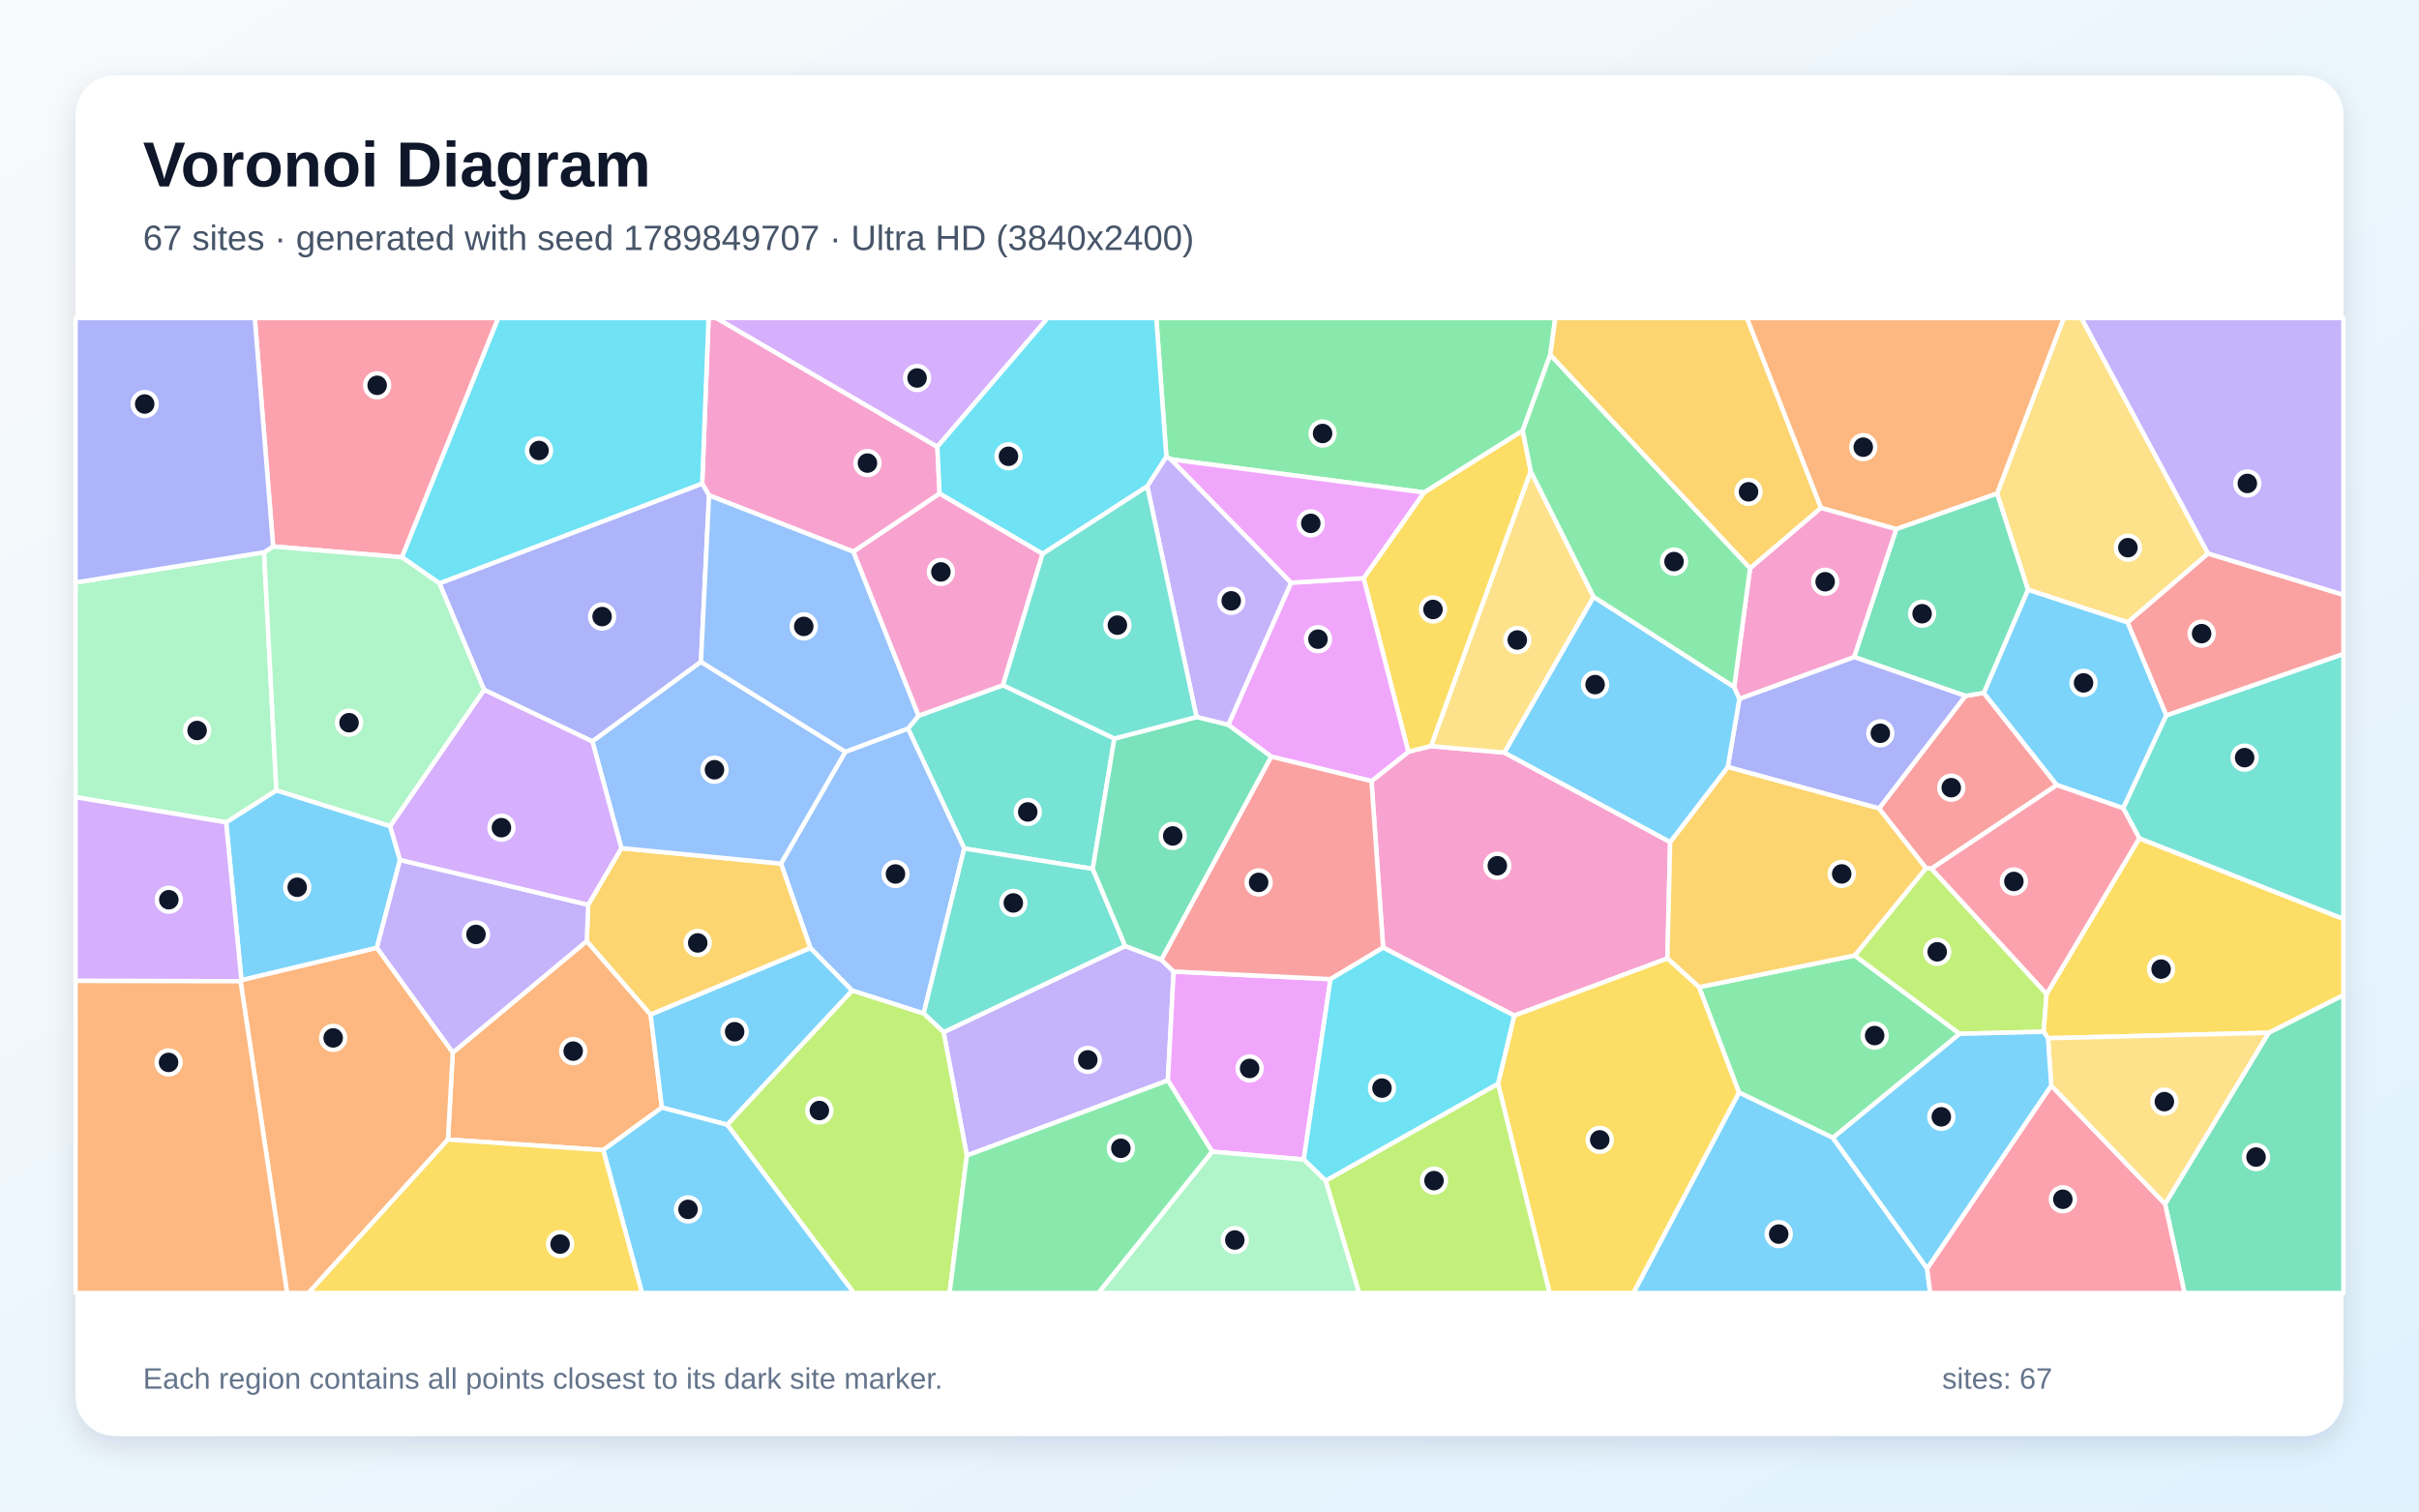
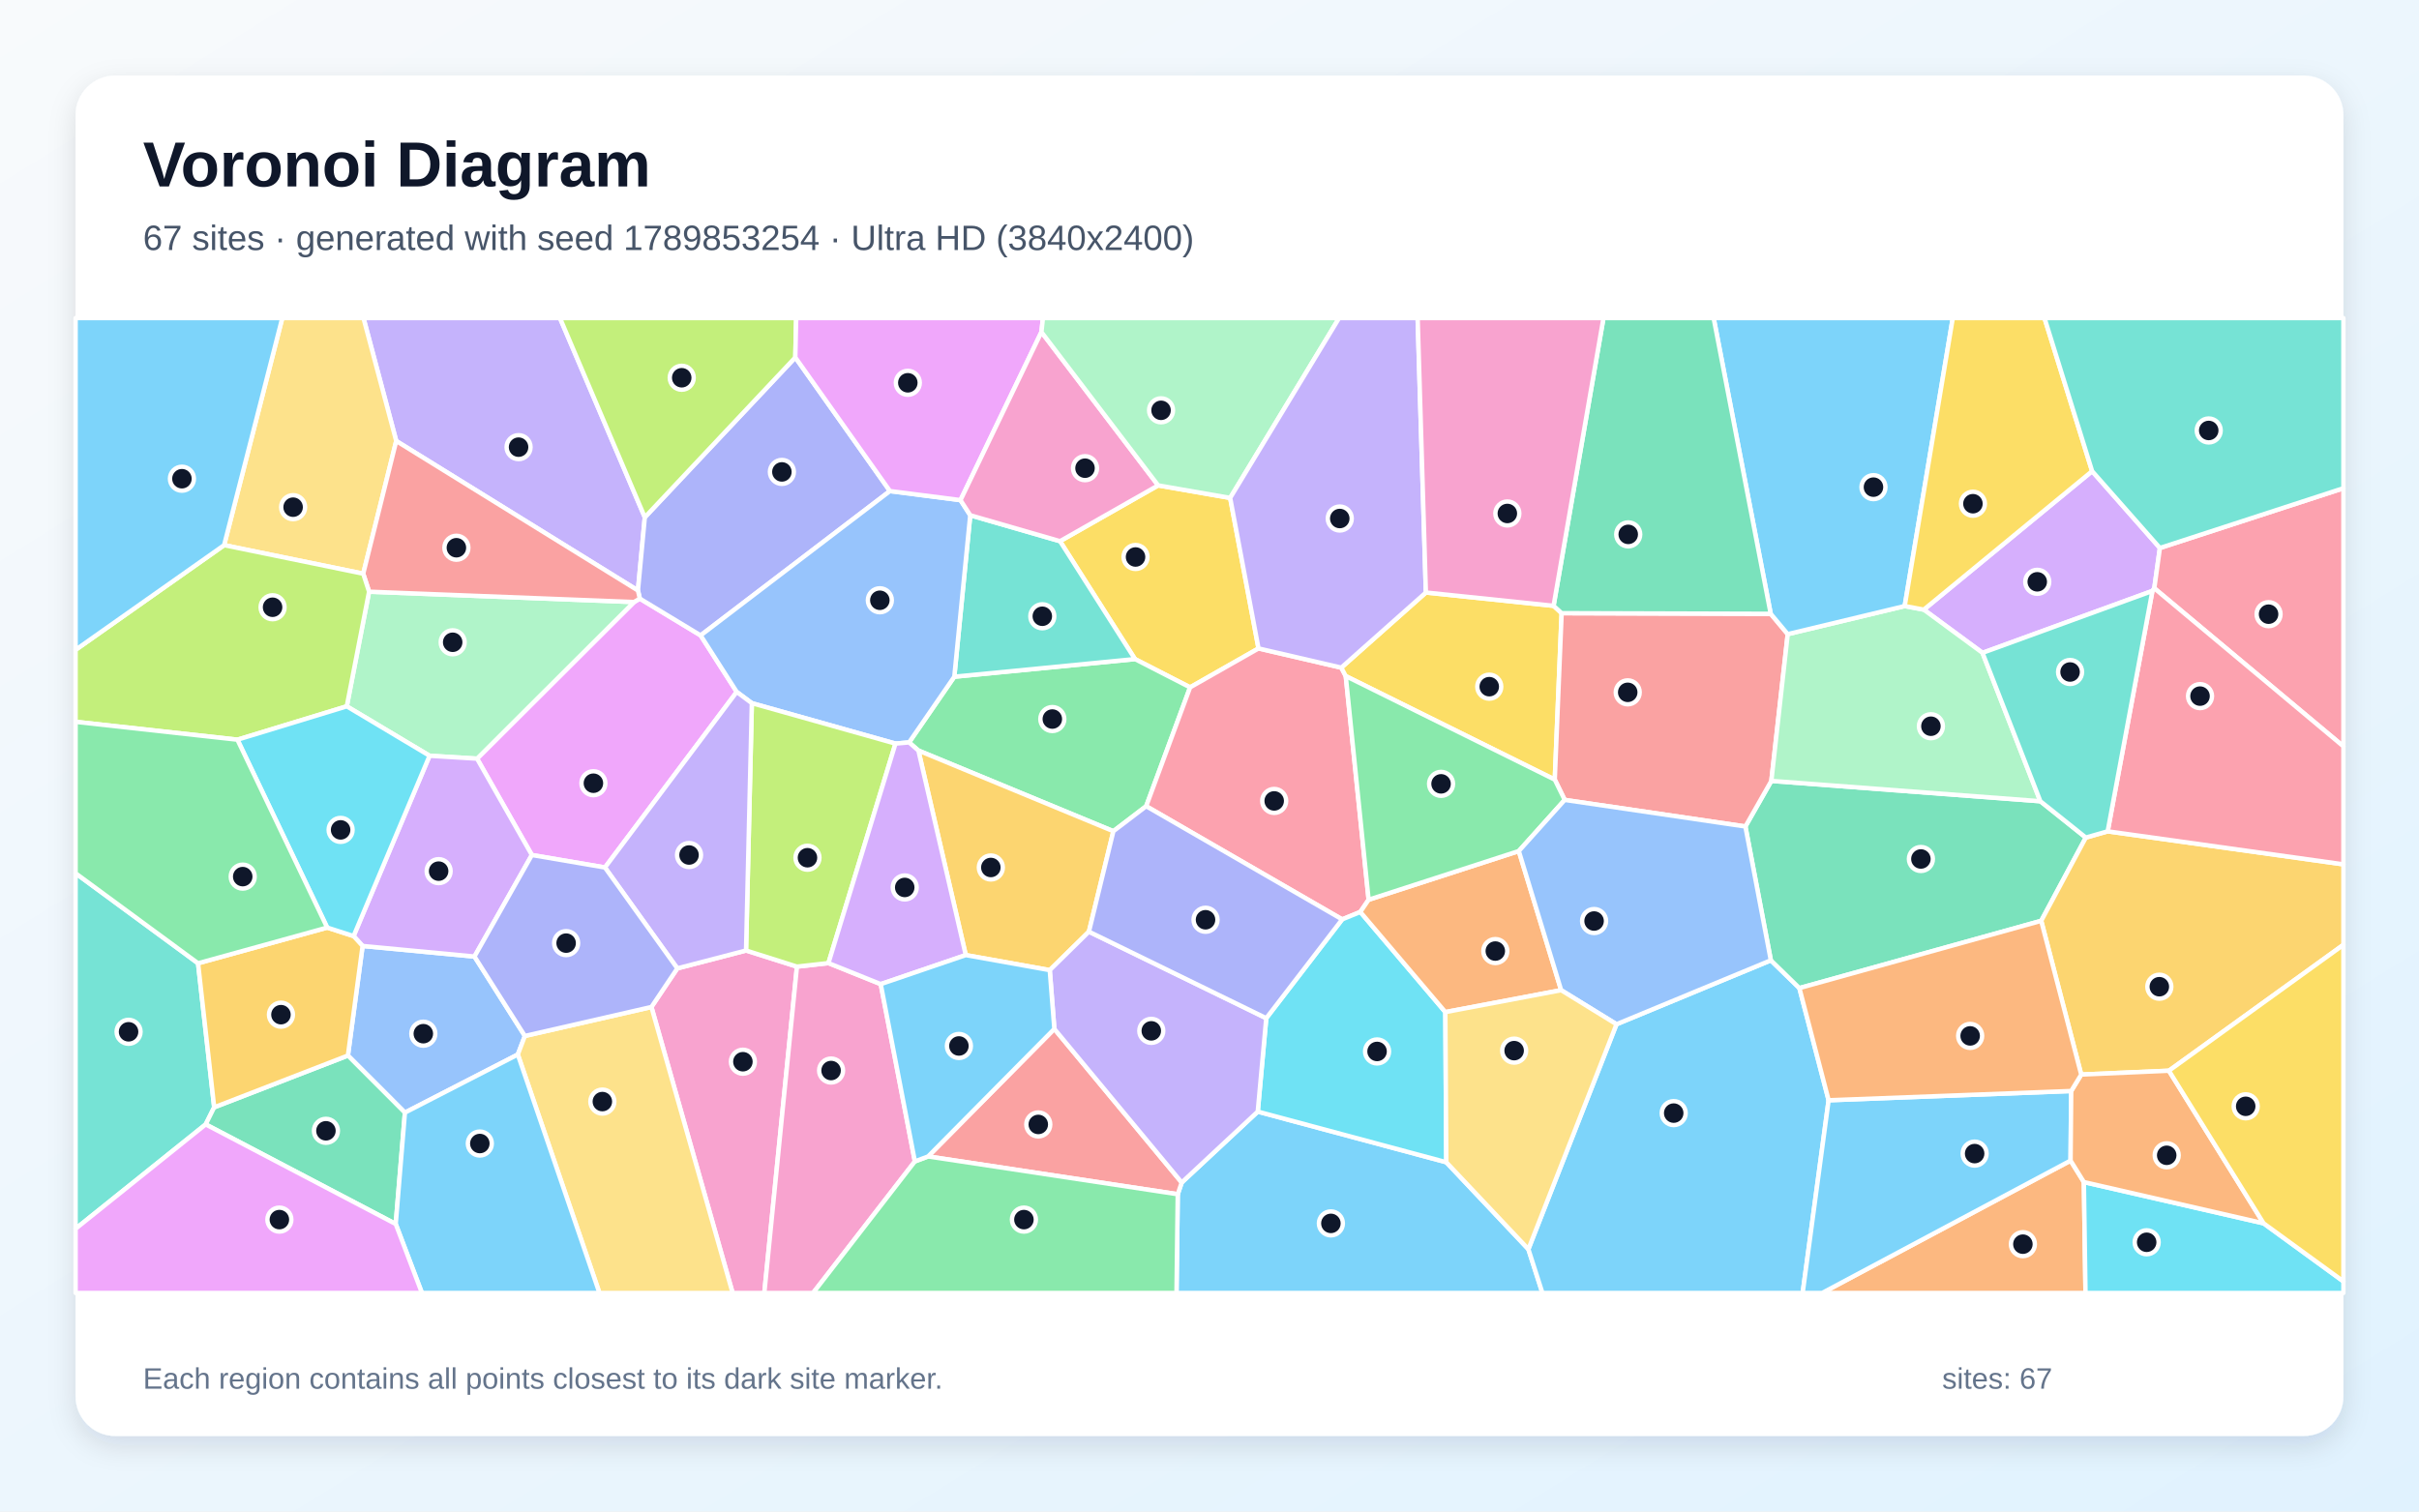
<svg xmlns="http://www.w3.org/2000/svg" width="3840" height="2400" viewBox="0 0 3840 2400" role="img" aria-labelledby="title description">
  <defs>
    <linearGradient id="background" x1="0" y1="0" x2="1" y2="1">
      <stop stop-color="#F8FAFC" />
      <stop offset="1" stop-color="#E0F2FE" />
    </linearGradient>
    <filter id="shadow" x="-5%" y="-5%" width="110%" height="110%">
      <feDropShadow dx="0" dy="15" stdDeviation="22" flood-color="#0F172A" flood-opacity=".12" />
    </filter>
  </defs>
  <rect width="3840" height="2400" fill="url(#background)" />
  <rect x="120" y="120" width="3600" height="2160" rx="63" fill="#FFFFFF" filter="url(#shadow)" />
  <g font-family="Arial, sans-serif">
    <text x="227" y="296" font-size="101" font-weight="700" fill="#0F172A">Voronoi Diagram</text>
-     <text x="227" y="397" font-size="56" fill="#475569">67 sites · generated with seed 1789849707 · Ultra HD (3840x2400)</text>
+     <text x="227" y="397" font-size="56" fill="#475569">67 sites · generated with seed 1789853254 · Ultra HD (3840x2400)</text>
  </g>
  <g stroke="#FFFFFF" stroke-width="7" stroke-linejoin="round">
-     <polygon points="383.3,1556.4 358.9,1305.7 438.7,1254.8 619.3,1311.6 635.0,1365.4 598.2,1505.1" fill="#38BDF8" fill-opacity="0.65" />
-     <polygon points="1534.8,1834.7 1497.9,1638.9 1786.2,1502.1 1843.4,1523.8 1863.1,1542.6 1853.9,1715.5" fill="#A78BFA" fill-opacity="0.65" />
-     <polygon points="1488.0,709.4 1491.5,783.8 1354.8,876.0 1125.6,786.6 1114.7,767.8 1124.8,505.0 1137.3,505.0" fill="#F472B6" fill-opacity="0.65" />
-     <polygon points="957.6,1826.1 711.1,1809.4 718.7,1671.3 931.4,1494.2 1032.9,1611.0 1050.7,1758.6" fill="#FB923C" fill-opacity="0.65" />
-     <polygon points="2164.6,918.1 2260.5,781.9 2417.2,683.6 2430.0,748.3 2271.8,1184.7 2235.7,1193.8" fill="#FACC15" fill-opacity="0.65" />
-     <polygon points="2909.6,1806.7 2760.5,1734.7 2697.1,1567.4 2944.2,1517.1 3110.8,1641.5" fill="#4ADE80" fill-opacity="0.65" />
-     <polygon points="1458.2,1136.4 1592.2,1087.9 1769.0,1172.7 1734.7,1379.6 1530.7,1347.3 1441.3,1156.8" fill="#2DD4BF" fill-opacity="0.65" />
-     <polygon points="1352.6,1572.8 1286.5,1505.4 1239.7,1371.2 1341.9,1193.6 1441.3,1156.8 1530.7,1347.3 1466.2,1609.3" fill="#60A5FA" fill-opacity="0.65" />
-     <polygon points="1924.1,1828.6 1853.9,1715.5 1863.1,1542.6 2112.1,1554.7 2069.6,1841.1" fill="#E879F9" fill-opacity="0.65" />
-     <polygon points="3436.9,1911.6 3601.4,1639.8 3720.0,1579.9 3720.0,2053.0 3467.8,2053.0" fill="#34D399" fill-opacity="0.65" />
-     <polygon points="2982.7,1283.7 3119.9,1105.0 3149.1,1100.1 3265.1,1246.5 3066.1,1379.3 3057.3,1378.5" fill="#F87171" fill-opacity="0.65" />
-     <polygon points="768.4,1095.3 697.5,926.2 1114.7,767.8 1125.6,786.6 1112.7,1050.9 940.4,1177.3" fill="#818CF8" fill-opacity="0.65" />
-     <polygon points="1032.9,1611.0 931.4,1494.2 933.7,1436.6 986.4,1346.7 1239.7,1371.2 1286.5,1505.4" fill="#FBBF24" fill-opacity="0.65" />
-     <polygon points="3057.3,1378.5 3066.1,1379.3 3248.8,1578.2 3244.2,1638.2 3110.8,1641.5 2944.2,1517.1" fill="#A3E635" fill-opacity="0.65" />
-     <polygon points="1488.0,709.4 1137.3,505.0 1663.1,505.0" fill="#C084FC" fill-opacity="0.65" />
-     <polygon points="638.1,884.8 433.6,867.7 404.4,505.0 791.0,505.0" fill="#FB7185" fill-opacity="0.65" />
-     <polygon points="1114.7,767.8 697.5,926.2 638.1,884.8 791.0,505.0 1124.8,505.0" fill="#22D3EE" fill-opacity="0.65" />
-     <polygon points="419.2,876.9 438.7,1254.8 358.9,1305.7 120.0,1265.8 120.0,924.9" fill="#86EFAC" fill-opacity="0.65" />
-     <polygon points="3505.2,878.9 3377.5,988.3 3219.2,936.4 3170.2,783.7 3276.0,505.0 3304.1,505.0" fill="#FCD34D" fill-opacity="0.65" />
-     <polygon points="3439.0,1135.8 3370.5,1283.4 3265.1,1246.5 3149.1,1100.1 3219.2,936.4 3377.5,988.3" fill="#38BDF8" fill-opacity="0.65" />
-     <polygon points="2760.5,1734.7 2909.6,1806.7 3059.2,2014.1 3064.0,2053.0 2592.9,2053.0" fill="#38BDF8" fill-opacity="0.65" />
-     <polygon points="933.7,1436.6 931.4,1494.2 718.7,1671.3 598.2,1505.1 635.0,1365.4" fill="#A78BFA" fill-opacity="0.65" />
-     <polygon points="2403.7,1612.6 2195.6,1504.6 2177.1,1240.2 2235.7,1193.8 2271.8,1184.7 2388.2,1195.0 2651.3,1337.0 2646.9,1521.8" fill="#F472B6" fill-opacity="0.65" />
-     <polygon points="3170.2,783.7 3010.1,840.2 2890.5,806.4 2773.0,505.0 3276.0,505.0" fill="#FB923C" fill-opacity="0.65" />
-     <polygon points="3601.4,1639.8 3251.1,1648.5 3244.2,1638.2 3248.8,1578.2 3396.0,1331.0 3720.0,1459.0 3720.0,1579.9" fill="#FACC15" fill-opacity="0.65" />
-     <polygon points="2461.0,563.3 2417.2,683.6 2260.5,781.9 1858.8,729.4 1851.5,725.4 1835.5,505.0 2469.0,505.0" fill="#4ADE80" fill-opacity="0.65" />
-     <polygon points="1466.2,1609.3 1530.7,1347.3 1734.7,1379.6 1786.2,1502.1 1497.9,1638.9" fill="#2DD4BF" fill-opacity="0.65" />
-     <polygon points="940.4,1177.3 1112.7,1050.9 1341.9,1193.6 1239.7,1371.2 986.4,1346.7" fill="#60A5FA" fill-opacity="0.65" />
-     <polygon points="1949.7,1151.0 2049.5,925.2 2164.6,918.1 2235.7,1193.8 2177.1,1240.2 2017.9,1201.4" fill="#E879F9" fill-opacity="0.65" />
-     <polygon points="2943.3,1043.2 3010.1,840.2 3170.2,783.7 3219.2,936.4 3149.1,1100.1 3119.9,1105.0" fill="#34D399" fill-opacity="0.65" />
-     <polygon points="2017.9,1201.4 2177.1,1240.2 2195.6,1504.6 2112.1,1554.7 1863.1,1542.6 1843.4,1523.8" fill="#F87171" fill-opacity="0.65" />
-     <polygon points="2761.2,1109.5 2943.3,1043.2 3119.9,1105.0 2982.7,1283.7 2742.7,1217.9" fill="#818CF8" fill-opacity="0.65" />
-     <polygon points="2742.7,1217.9 2982.7,1283.7 3057.3,1378.5 2944.2,1517.1 2697.1,1567.4 2646.9,1521.8 2651.3,1337.0" fill="#FBBF24" fill-opacity="0.65" />
-     <polygon points="1154.3,1785.8 1352.6,1572.8 1466.2,1609.3 1497.9,1638.9 1534.8,1834.7 1507.4,2053.0 1355.4,2053.0" fill="#A3E635" fill-opacity="0.65" />
-     <polygon points="768.4,1095.3 940.4,1177.3 986.4,1346.7 933.7,1436.6 635.0,1365.4 619.3,1311.6" fill="#C084FC" fill-opacity="0.65" />
-     <polygon points="3059.2,2014.1 3256.2,1723.7 3436.9,1911.6 3467.8,2053.0 3064.0,2053.0" fill="#FB7185" fill-opacity="0.65" />
-     <polygon points="1851.5,725.4 1821.2,772.2 1655.1,879.4 1491.5,783.8 1488.0,709.4 1663.1,505.0 1835.5,505.0" fill="#22D3EE" fill-opacity="0.65" />
-     <polygon points="419.2,876.9 433.6,867.7 638.1,884.8 697.5,926.2 768.4,1095.3 619.3,1311.6 438.7,1254.8" fill="#86EFAC" fill-opacity="0.65" />
-     <polygon points="2529.8,947.7 2388.2,1195.0 2271.8,1184.7 2430.0,748.3" fill="#FCD34D" fill-opacity="0.65" />
-     <polygon points="1154.3,1785.8 1050.7,1758.6 1032.9,1611.0 1286.5,1505.4 1352.6,1572.8" fill="#38BDF8" fill-opacity="0.65" />
-     <polygon points="2529.8,947.7 2752.9,1090.8 2761.2,1109.5 2742.7,1217.9 2651.3,1337.0 2388.2,1195.0" fill="#38BDF8" fill-opacity="0.65" />
-     <polygon points="1821.2,772.2 1851.5,725.4 1858.8,729.4 2049.5,925.2 1949.7,1151.0 1899.4,1138.5" fill="#A78BFA" fill-opacity="0.65" />
-     <polygon points="2752.9,1090.8 2778.1,902.1 2890.5,806.4 3010.1,840.2 2943.3,1043.2 2761.2,1109.5" fill="#F472B6" fill-opacity="0.65" />
-     <polygon points="381.9,1558.0 383.3,1556.4 598.2,1505.1 718.7,1671.3 711.1,1809.4 489.7,2053.0 455.7,2053.0" fill="#FB923C" fill-opacity="0.65" />
-     <polygon points="2378.0,1720.7 2403.7,1612.6 2646.9,1521.8 2697.1,1567.4 2760.5,1734.7 2592.9,2053.0 2459.8,2053.0" fill="#FACC15" fill-opacity="0.65" />
-     <polygon points="2778.1,902.1 2752.9,1090.8 2529.8,947.7 2430.0,748.3 2417.2,683.6 2461.0,563.3" fill="#4ADE80" fill-opacity="0.65" />
-     <polygon points="3396.0,1331.0 3370.5,1283.4 3439.0,1135.8 3720.0,1038.3 3720.0,1459.0" fill="#2DD4BF" fill-opacity="0.65" />
-     <polygon points="1112.7,1050.9 1125.6,786.6 1354.8,876.0 1458.2,1136.4 1441.3,1156.8 1341.9,1193.6" fill="#60A5FA" fill-opacity="0.65" />
-     <polygon points="1858.8,729.4 2260.5,781.9 2164.6,918.1 2049.5,925.2" fill="#E879F9" fill-opacity="0.65" />
-     <polygon points="1899.4,1138.5 1949.7,1151.0 2017.9,1201.4 1843.4,1523.8 1786.2,1502.1 1734.7,1379.6 1769.0,1172.7" fill="#34D399" fill-opacity="0.65" />
-     <polygon points="3439.0,1135.8 3377.5,988.3 3505.2,878.9 3720.0,944.4 3720.0,1038.3" fill="#F87171" fill-opacity="0.65" />
-     <polygon points="433.6,867.7 419.2,876.9 120.0,924.9 120.0,505.0 404.4,505.0" fill="#818CF8" fill-opacity="0.65" />
-     <polygon points="2890.5,806.4 2778.1,902.1 2461.0,563.3 2469.0,505.0 2773.0,505.0" fill="#FBBF24" fill-opacity="0.65" />
-     <polygon points="2104.3,1874.7 2378.0,1720.7 2459.8,2053.0 2157.4,2053.0" fill="#A3E635" fill-opacity="0.65" />
-     <polygon points="381.9,1558.0 120.0,1557.5 120.0,1265.8 358.9,1305.7 383.3,1556.4" fill="#C084FC" fill-opacity="0.65" />
-     <polygon points="3370.5,1283.4 3396.0,1331.0 3248.8,1578.2 3066.1,1379.3 3265.1,1246.5" fill="#FB7185" fill-opacity="0.65" />
-     <polygon points="2104.3,1874.7 2069.6,1841.1 2112.1,1554.7 2195.6,1504.6 2403.7,1612.6 2378.0,1720.7" fill="#22D3EE" fill-opacity="0.65" />
-     <polygon points="1924.1,1828.6 2069.6,1841.1 2104.3,1874.7 2157.4,2053.0 1743.5,2053.0" fill="#86EFAC" fill-opacity="0.65" />
-     <polygon points="3256.2,1723.7 3251.1,1648.5 3601.4,1639.8 3436.9,1911.6" fill="#FCD34D" fill-opacity="0.65" />
-     <polygon points="3256.2,1723.7 3059.2,2014.1 2909.6,1806.7 3110.8,1641.5 3244.2,1638.2 3251.1,1648.5" fill="#38BDF8" fill-opacity="0.65" />
-     <polygon points="957.6,1826.1 1050.7,1758.6 1154.3,1785.8 1355.4,2053.0 1019.2,2053.0" fill="#38BDF8" fill-opacity="0.65" />
-     <polygon points="3505.2,878.9 3304.1,505.0 3720.0,505.0 3720.0,944.4" fill="#A78BFA" fill-opacity="0.65" />
-     <polygon points="1655.1,879.4 1592.2,1087.9 1458.2,1136.4 1354.8,876.0 1491.5,783.8" fill="#F472B6" fill-opacity="0.65" />
-     <polygon points="120.0,1557.5 381.9,1558.0 455.7,2053.0 120.0,2053.0" fill="#FB923C" fill-opacity="0.65" />
-     <polygon points="711.1,1809.4 957.6,1826.1 1019.2,2053.0 489.7,2053.0" fill="#FACC15" fill-opacity="0.65" />
-     <polygon points="1534.8,1834.7 1853.9,1715.5 1924.1,1828.6 1743.5,2053.0 1507.4,2053.0" fill="#4ADE80" fill-opacity="0.65" />
-     <polygon points="1655.1,879.4 1821.2,772.2 1899.4,1138.5 1769.0,1172.7 1592.2,1087.9" fill="#2DD4BF" fill-opacity="0.65" />
+     <polygon points="1869.6,1896.2 1875.9,1877.6 1996.6,1765.0 2295.9,1845.4 2426.2,1983.5 2448.5,2053.0 1867.6,2053.0" fill="#38BDF8" fill-opacity="0.65" />
+     <polygon points="1023.6,821.4 1012.7,937.6 629.0,700.2 577.0,505.0 888.9,505.0" fill="#A78BFA" fill-opacity="0.65" />
+     <polygon points="1034.1,1598.9 1075.2,1537.6 1184.3,1509.2 1265.1,1534.8 1213.3,2053.0 1163.0,2053.0" fill="#F472B6" fill-opacity="0.65" />
+     <polygon points="3286.9,1842.8 3308.0,1876.9 3310.6,2053.0 2892.5,2053.0" fill="#FB923C" fill-opacity="0.65" />
+     <polygon points="1838.5,770.7 1952.8,790.6 1997.8,1029.6 1889.2,1091.4 1801.7,1046.5 1682.7,859.3" fill="#FACC15" fill-opacity="0.65" />
+     <polygon points="1819.5,1280.1 1767.4,1319.8 1457.9,1191.7 1443.1,1178.8 1514.9,1074.5 1801.7,1046.5 1889.2,1091.4" fill="#4ADE80" fill-opacity="0.65" />
+     <polygon points="120.0,1951.0 120.0,1386.6 314.4,1529.5 340.0,1758.2 326.5,1785.3" fill="#2DD4BF" fill-opacity="0.65" />
+     <polygon points="833.2,1644.9 822.0,1674.4 642.8,1766.6 552.3,1676.0 575.6,1502.0 753.2,1518.8" fill="#60A5FA" fill-opacity="0.65" />
+     <polygon points="960.3,1377.4 844.3,1357.6 757.3,1204.6 1006.5,955.9 1015.7,950.5 1112.2,1008.9 1169.5,1098.6" fill="#E879F9" fill-opacity="0.65" />
+     <polygon points="326.5,1785.3 340.0,1758.2 552.3,1676.0 642.8,1766.6 628.2,1943.5" fill="#34D399" fill-opacity="0.65" />
+     <polygon points="1473.3,1836.2 1673.7,1633.7 1875.9,1877.6 1869.6,1896.2" fill="#F87171" fill-opacity="0.65" />
+     <polygon points="1412.7,779.7 1112.2,1008.9 1015.7,950.5 1012.7,937.6 1023.6,821.4 1262.5,567.5" fill="#818CF8" fill-opacity="0.65" />
+     <polygon points="1728.6,1479.3 1666.4,1540.4 1533.1,1516.5 1457.9,1191.7 1767.4,1319.8" fill="#FBBF24" fill-opacity="0.65" />
+     <polygon points="1262.5,567.5 1023.6,821.4 888.9,505.0 1263.9,505.0" fill="#A3E635" fill-opacity="0.65" />
+     <polygon points="3321.1,748.1 3428.7,870.1 3419.8,934.0 3416.8,938.3 3147.1,1036.6 3053.9,968.0" fill="#C084FC" fill-opacity="0.65" />
+     <polygon points="2129.2,1060.1 2136.3,1073.5 2172.6,1428.6 2159.4,1448.0 2130.6,1459.8 1819.5,1280.1 1889.2,1091.4 1997.8,1029.6" fill="#FB7185" fill-opacity="0.65" />
+     <polygon points="2010.1,1616.7 2130.6,1459.8 2159.4,1448.0 2294.4,1607.0 2295.9,1845.4 1996.6,1765.0" fill="#22D3EE" fill-opacity="0.65" />
+     <polygon points="550.5,1121.5 585.9,939.5 1006.5,955.9 757.3,1204.6 681.9,1200.0" fill="#86EFAC" fill-opacity="0.65" />
+     <polygon points="576.6,910.9 355.8,865.6 448.1,505.0 577.0,505.0 629.0,700.2" fill="#FCD34D" fill-opacity="0.65" />
+     <polygon points="2426.2,1983.5 2566.1,1626.3 2811.1,1524.8 2856.4,1568.9 2902.8,1747.0 2861.6,2053.0 2448.5,2053.0" fill="#38BDF8" fill-opacity="0.65" />
+     <polygon points="2902.8,1747.0 3287.9,1732.3 3286.9,1842.8 2892.5,2053.0 2861.6,2053.0" fill="#38BDF8" fill-opacity="0.65" />
+     <polygon points="1673.7,1633.7 1666.4,1540.4 1728.6,1479.3 2010.1,1616.7 1996.6,1765.0 1875.9,1877.6" fill="#A78BFA" fill-opacity="0.65" />
+     <polygon points="1265.1,1534.8 1315.1,1529.2 1398.1,1562.6 1452.3,1844.1 1290.7,2053.0 1213.3,2053.0" fill="#F472B6" fill-opacity="0.65" />
+     <polygon points="2411.0,1351.3 2478.2,1572.2 2294.4,1607.0 2159.4,1448.0 2172.6,1428.6" fill="#FB923C" fill-opacity="0.65" />
+     <polygon points="2263.5,940.8 2466.2,961.9 2479.0,973.6 2468.1,1237.9 2136.3,1073.5 2129.2,1060.1" fill="#FACC15" fill-opacity="0.65" />
+     <polygon points="1452.3,1844.1 1473.3,1836.2 1869.6,1896.2 1867.6,2053.0 1290.7,2053.0" fill="#4ADE80" fill-opacity="0.65" />
+     <polygon points="1514.9,1074.5 1540.2,818.1 1682.7,859.3 1801.7,1046.5" fill="#2DD4BF" fill-opacity="0.65" />
+     <polygon points="1412.7,779.7 1524.7,794.1 1540.2,818.1 1514.9,1074.5 1443.1,1178.8 1421.5,1180.7 1193.5,1116.5 1169.5,1098.6 1112.2,1008.9" fill="#60A5FA" fill-opacity="0.65" />
+     <polygon points="1653.2,527.2 1524.7,794.1 1412.7,779.7 1262.5,567.5 1263.9,505.0 1655.6,505.0" fill="#E879F9" fill-opacity="0.65" />
+     <polygon points="3238.9,1272.2 3311.1,1329.9 3240.3,1462.1 2856.4,1568.9 2811.1,1524.8 2770.7,1312.3 2811.9,1239.9" fill="#34D399" fill-opacity="0.65" />
+     <polygon points="2810.9,974.6 2837.9,1006.9 2811.9,1239.9 2770.7,1312.3 2483.9,1270.1 2468.1,1237.9 2479.0,973.6" fill="#F87171" fill-opacity="0.65" />
+     <polygon points="2010.1,1616.7 1728.6,1479.3 1767.4,1319.8 1819.5,1280.1 2130.6,1459.8" fill="#818CF8" fill-opacity="0.65" />
+     <polygon points="3443.0,1700.1 3303.8,1706.2 3240.3,1462.1 3311.1,1329.9 3345.8,1320.0 3720.0,1372.4 3720.0,1500.2" fill="#FBBF24" fill-opacity="0.65" />
+     <polygon points="1193.5,1116.5 1421.5,1180.7 1315.1,1529.2 1265.1,1534.8 1184.3,1509.2" fill="#A3E635" fill-opacity="0.65" />
+     <polygon points="753.2,1518.8 575.6,1502.0 561.3,1486.3 681.9,1200.0 757.3,1204.6 844.3,1357.6" fill="#C084FC" fill-opacity="0.65" />
+     <polygon points="3419.8,934.0 3428.7,870.1 3720.0,775.2 3720.0,1185.1" fill="#FB7185" fill-opacity="0.65" />
+     <polygon points="3308.0,1876.9 3593.3,1942.4 3720.0,2034.6 3720.0,2053.0 3310.6,2053.0" fill="#22D3EE" fill-opacity="0.65" />
+     <polygon points="3238.9,1272.2 2811.9,1239.9 2837.9,1006.9 3023.6,962.3 3053.9,968.0 3147.1,1036.6" fill="#86EFAC" fill-opacity="0.65" />
+     <polygon points="822.0,1674.4 833.2,1644.9 1034.1,1598.9 1163.0,2053.0 951.6,2053.0" fill="#FCD34D" fill-opacity="0.65" />
+     <polygon points="628.2,1943.5 642.8,1766.6 822.0,1674.4 951.6,2053.0 669.8,2053.0" fill="#38BDF8" fill-opacity="0.65" />
+     <polygon points="3023.6,962.3 2837.9,1006.9 2810.9,974.6 2720.3,505.0 3099.9,505.0" fill="#38BDF8" fill-opacity="0.65" />
+     <polygon points="960.3,1377.4 1169.5,1098.6 1193.5,1116.5 1184.3,1509.2 1075.2,1537.6" fill="#A78BFA" fill-opacity="0.65" />
+     <polygon points="1838.5,770.7 1682.7,859.3 1540.2,818.1 1524.7,794.1 1653.2,527.2" fill="#F472B6" fill-opacity="0.65" />
+     <polygon points="3593.3,1942.4 3308.0,1876.9 3286.9,1842.8 3287.9,1732.3 3303.8,1706.2 3443.0,1700.1" fill="#FB923C" fill-opacity="0.65" />
+     <polygon points="3321.1,748.1 3053.9,968.0 3023.6,962.3 3099.9,505.0 3245.5,505.0" fill="#FACC15" fill-opacity="0.65" />
+     <polygon points="2468.1,1237.9 2483.9,1270.1 2411.0,1351.3 2172.6,1428.6 2136.3,1073.5" fill="#4ADE80" fill-opacity="0.65" />
+     <polygon points="3428.7,870.1 3321.1,748.1 3245.5,505.0 3720.0,505.0 3720.0,775.2" fill="#2DD4BF" fill-opacity="0.65" />
+     <polygon points="2483.9,1270.1 2770.7,1312.3 2811.1,1524.8 2566.1,1626.3 2478.2,1572.2 2411.0,1351.3" fill="#60A5FA" fill-opacity="0.65" />
+     <polygon points="120.0,1951.0 326.5,1785.3 628.2,1943.5 669.8,2053.0 120.0,2053.0" fill="#E879F9" fill-opacity="0.65" />
+     <polygon points="2810.9,974.6 2479.0,973.6 2466.2,961.9 2545.4,505.0 2720.3,505.0" fill="#34D399" fill-opacity="0.65" />
+     <polygon points="1015.7,950.5 1006.5,955.9 585.9,939.5 576.6,910.9 629.0,700.2 1012.7,937.6" fill="#F87171" fill-opacity="0.65" />
+     <polygon points="833.2,1644.9 753.2,1518.8 844.3,1357.6 960.3,1377.4 1075.2,1537.6 1034.1,1598.9" fill="#818CF8" fill-opacity="0.65" />
+     <polygon points="340.0,1758.2 314.4,1529.5 519.4,1472.8 561.3,1486.3 575.6,1502.0 552.3,1676.0" fill="#FBBF24" fill-opacity="0.65" />
+     <polygon points="355.8,865.6 576.6,910.9 585.9,939.5 550.5,1121.5 376.9,1174.5 120.0,1146.1 120.0,1031.8" fill="#A3E635" fill-opacity="0.65" />
+     <polygon points="1533.1,1516.5 1398.1,1562.6 1315.1,1529.2 1421.5,1180.7 1443.1,1178.8 1457.9,1191.7" fill="#C084FC" fill-opacity="0.65" />
+     <polygon points="3345.8,1320.0 3416.8,938.3 3419.8,934.0 3720.0,1185.1 3720.0,1372.4" fill="#FB7185" fill-opacity="0.65" />
+     <polygon points="376.9,1174.5 550.5,1121.5 681.9,1200.0 561.3,1486.3 519.4,1472.8" fill="#22D3EE" fill-opacity="0.65" />
+     <polygon points="1952.8,790.6 1838.5,770.7 1653.2,527.2 1655.6,505.0 2125.7,505.0" fill="#86EFAC" fill-opacity="0.65" />
+     <polygon points="2478.2,1572.2 2566.1,1626.3 2426.2,1983.5 2295.9,1845.4 2294.4,1607.0" fill="#FCD34D" fill-opacity="0.65" />
+     <polygon points="1452.3,1844.1 1398.1,1562.6 1533.1,1516.5 1666.4,1540.4 1673.7,1633.7 1473.3,1836.2" fill="#38BDF8" fill-opacity="0.65" />
+     <polygon points="355.8,865.6 120.0,1031.8 120.0,505.0 448.1,505.0" fill="#38BDF8" fill-opacity="0.65" />
+     <polygon points="2263.5,940.8 2129.2,1060.1 1997.8,1029.6 1952.8,790.6 2125.7,505.0 2250.4,505.0" fill="#A78BFA" fill-opacity="0.65" />
+     <polygon points="2466.2,961.9 2263.5,940.8 2250.4,505.0 2545.4,505.0" fill="#F472B6" fill-opacity="0.65" />
+     <polygon points="3303.8,1706.2 3287.9,1732.3 2902.8,1747.0 2856.4,1568.9 3240.3,1462.1" fill="#FB923C" fill-opacity="0.65" />
+     <polygon points="3593.3,1942.4 3443.0,1700.1 3720.0,1500.2 3720.0,2034.6" fill="#FACC15" fill-opacity="0.65" />
+     <polygon points="376.9,1174.5 519.4,1472.8 314.4,1529.5 120.0,1386.6 120.0,1146.1" fill="#4ADE80" fill-opacity="0.65" />
+     <polygon points="3345.8,1320.0 3311.1,1329.9 3238.9,1272.2 3147.1,1036.6 3416.8,938.3" fill="#2DD4BF" fill-opacity="0.65" />
  </g>
  <g>
-     <circle cx="471.8" cy="1408.8" r="19" fill="#0F172A" stroke="#FFFFFF" stroke-width="7" />
-     <circle cx="1726.8" cy="1682.9" r="19" fill="#0F172A" stroke="#FFFFFF" stroke-width="7" />
-     <circle cx="1377.0" cy="735.3" r="19" fill="#0F172A" stroke="#FFFFFF" stroke-width="7" />
-     <circle cx="909.9" cy="1669.0" r="19" fill="#0F172A" stroke="#FFFFFF" stroke-width="7" />
-     <circle cx="2274.8" cy="967.7" r="19" fill="#0F172A" stroke="#FFFFFF" stroke-width="7" />
-     <circle cx="2975.9" cy="1644.3" r="19" fill="#0F172A" stroke="#FFFFFF" stroke-width="7" />
-     <circle cx="1631.5" cy="1289.2" r="19" fill="#0F172A" stroke="#FFFFFF" stroke-width="7" />
-     <circle cx="1421.5" cy="1387.7" r="19" fill="#0F172A" stroke="#FFFFFF" stroke-width="7" />
-     <circle cx="1983.7" cy="1696.5" r="19" fill="#0F172A" stroke="#FFFFFF" stroke-width="7" />
-     <circle cx="3581.3" cy="1837.2" r="19" fill="#0F172A" stroke="#FFFFFF" stroke-width="7" />
-     <circle cx="3097.5" cy="1250.7" r="19" fill="#0F172A" stroke="#FFFFFF" stroke-width="7" />
-     <circle cx="955.8" cy="979.0" r="19" fill="#0F172A" stroke="#FFFFFF" stroke-width="7" />
-     <circle cx="1107.6" cy="1497.2" r="19" fill="#0F172A" stroke="#FFFFFF" stroke-width="7" />
-     <circle cx="3075.2" cy="1511.3" r="19" fill="#0F172A" stroke="#FFFFFF" stroke-width="7" />
-     <circle cx="1455.8" cy="600.2" r="19" fill="#0F172A" stroke="#FFFFFF" stroke-width="7" />
-     <circle cx="598.7" cy="611.8" r="19" fill="#0F172A" stroke="#FFFFFF" stroke-width="7" />
-     <circle cx="855.7" cy="715.3" r="19" fill="#0F172A" stroke="#FFFFFF" stroke-width="7" />
-     <circle cx="312.9" cy="1159.9" r="19" fill="#0F172A" stroke="#FFFFFF" stroke-width="7" />
-     <circle cx="3377.9" cy="869.6" r="19" fill="#0F172A" stroke="#FFFFFF" stroke-width="7" />
-     <circle cx="3307.5" cy="1084.3" r="19" fill="#0F172A" stroke="#FFFFFF" stroke-width="7" />
-     <circle cx="2823.6" cy="1959.5" r="19" fill="#0F172A" stroke="#FFFFFF" stroke-width="7" />
-     <circle cx="755.6" cy="1483.7" r="19" fill="#0F172A" stroke="#FFFFFF" stroke-width="7" />
-     <circle cx="2376.9" cy="1374.6" r="19" fill="#0F172A" stroke="#FFFFFF" stroke-width="7" />
-     <circle cx="2957.8" cy="710.0" r="19" fill="#0F172A" stroke="#FFFFFF" stroke-width="7" />
-     <circle cx="3430.6" cy="1538.8" r="19" fill="#0F172A" stroke="#FFFFFF" stroke-width="7" />
-     <circle cx="2099.5" cy="688.3" r="19" fill="#0F172A" stroke="#FFFFFF" stroke-width="7" />
-     <circle cx="1608.6" cy="1433.7" r="19" fill="#0F172A" stroke="#FFFFFF" stroke-width="7" />
-     <circle cx="1134.2" cy="1222.2" r="19" fill="#0F172A" stroke="#FFFFFF" stroke-width="7" />
-     <circle cx="2092.2" cy="1014.9" r="19" fill="#0F172A" stroke="#FFFFFF" stroke-width="7" />
-     <circle cx="3051.2" cy="974.5" r="19" fill="#0F172A" stroke="#FFFFFF" stroke-width="7" />
-     <circle cx="1998.0" cy="1401.1" r="19" fill="#0F172A" stroke="#FFFFFF" stroke-width="7" />
-     <circle cx="2984.9" cy="1164.3" r="19" fill="#0F172A" stroke="#FFFFFF" stroke-width="7" />
-     <circle cx="2923.6" cy="1387.6" r="19" fill="#0F172A" stroke="#FFFFFF" stroke-width="7" />
-     <circle cx="1300.7" cy="1763.3" r="19" fill="#0F172A" stroke="#FFFFFF" stroke-width="7" />
-     <circle cx="796.0" cy="1314.2" r="19" fill="#0F172A" stroke="#FFFFFF" stroke-width="7" />
-     <circle cx="3274.6" cy="1904.2" r="19" fill="#0F172A" stroke="#FFFFFF" stroke-width="7" />
-     <circle cx="1600.9" cy="724.5" r="19" fill="#0F172A" stroke="#FFFFFF" stroke-width="7" />
-     <circle cx="554.1" cy="1147.5" r="19" fill="#0F172A" stroke="#FFFFFF" stroke-width="7" />
-     <circle cx="2408.6" cy="1016.2" r="19" fill="#0F172A" stroke="#FFFFFF" stroke-width="7" />
-     <circle cx="1166.2" cy="1638.2" r="19" fill="#0F172A" stroke="#FFFFFF" stroke-width="7" />
-     <circle cx="2532.1" cy="1087.0" r="19" fill="#0F172A" stroke="#FFFFFF" stroke-width="7" />
-     <circle cx="1954.5" cy="954.0" r="19" fill="#0F172A" stroke="#FFFFFF" stroke-width="7" />
-     <circle cx="2897.3" cy="923.7" r="19" fill="#0F172A" stroke="#FFFFFF" stroke-width="7" />
-     <circle cx="528.9" cy="1648.0" r="19" fill="#0F172A" stroke="#FFFFFF" stroke-width="7" />
-     <circle cx="2539.5" cy="1809.9" r="19" fill="#0F172A" stroke="#FFFFFF" stroke-width="7" />
-     <circle cx="2657.4" cy="891.7" r="19" fill="#0F172A" stroke="#FFFFFF" stroke-width="7" />
-     <circle cx="3563.2" cy="1203.0" r="19" fill="#0F172A" stroke="#FFFFFF" stroke-width="7" />
-     <circle cx="1275.9" cy="994.6" r="19" fill="#0F172A" stroke="#FFFFFF" stroke-width="7" />
-     <circle cx="2080.8" cy="831.0" r="19" fill="#0F172A" stroke="#FFFFFF" stroke-width="7" />
-     <circle cx="1861.6" cy="1327.3" r="19" fill="#0F172A" stroke="#FFFFFF" stroke-width="7" />
-     <circle cx="3494.9" cy="1006.1" r="19" fill="#0F172A" stroke="#FFFFFF" stroke-width="7" />
-     <circle cx="229.7" cy="641.5" r="19" fill="#0F172A" stroke="#FFFFFF" stroke-width="7" />
-     <circle cx="2775.7" cy="780.9" r="19" fill="#0F172A" stroke="#FFFFFF" stroke-width="7" />
-     <circle cx="2276.4" cy="1874.6" r="19" fill="#0F172A" stroke="#FFFFFF" stroke-width="7" />
-     <circle cx="268.0" cy="1428.6" r="19" fill="#0F172A" stroke="#FFFFFF" stroke-width="7" />
-     <circle cx="3196.9" cy="1399.6" r="19" fill="#0F172A" stroke="#FFFFFF" stroke-width="7" />
-     <circle cx="2193.8" cy="1727.7" r="19" fill="#0F172A" stroke="#FFFFFF" stroke-width="7" />
-     <circle cx="1960.2" cy="1968.9" r="19" fill="#0F172A" stroke="#FFFFFF" stroke-width="7" />
-     <circle cx="3435.8" cy="1749.2" r="19" fill="#0F172A" stroke="#FFFFFF" stroke-width="7" />
-     <circle cx="3081.7" cy="1773.3" r="19" fill="#0F172A" stroke="#FFFFFF" stroke-width="7" />
-     <circle cx="1092.2" cy="1920.3" r="19" fill="#0F172A" stroke="#FFFFFF" stroke-width="7" />
-     <circle cx="3567.5" cy="767.6" r="19" fill="#0F172A" stroke="#FFFFFF" stroke-width="7" />
-     <circle cx="1493.6" cy="908.1" r="19" fill="#0F172A" stroke="#FFFFFF" stroke-width="7" />
-     <circle cx="267.6" cy="1686.9" r="19" fill="#0F172A" stroke="#FFFFFF" stroke-width="7" />
-     <circle cx="889.1" cy="1975.4" r="19" fill="#0F172A" stroke="#FFFFFF" stroke-width="7" />
-     <circle cx="1779.3" cy="1823.3" r="19" fill="#0F172A" stroke="#FFFFFF" stroke-width="7" />
-     <circle cx="1773.8" cy="992.6" r="19" fill="#0F172A" stroke="#FFFFFF" stroke-width="7" />
+     <circle cx="2112.7" cy="1942.5" r="19" fill="#0F172A" stroke="#FFFFFF" stroke-width="7" />
+     <circle cx="823.2" cy="710.0" r="19" fill="#0F172A" stroke="#FFFFFF" stroke-width="7" />
+     <circle cx="1179.3" cy="1685.8" r="19" fill="#0F172A" stroke="#FFFFFF" stroke-width="7" />
+     <circle cx="3211.2" cy="1975.5" r="19" fill="#0F172A" stroke="#FFFFFF" stroke-width="7" />
+     <circle cx="1802.6" cy="884.4" r="19" fill="#0F172A" stroke="#FFFFFF" stroke-width="7" />
+     <circle cx="1670.5" cy="1141.7" r="19" fill="#0F172A" stroke="#FFFFFF" stroke-width="7" />
+     <circle cx="204.1" cy="1638.3" r="19" fill="#0F172A" stroke="#FFFFFF" stroke-width="7" />
+     <circle cx="672.0" cy="1641.3" r="19" fill="#0F172A" stroke="#FFFFFF" stroke-width="7" />
+     <circle cx="942.0" cy="1243.6" r="19" fill="#0F172A" stroke="#FFFFFF" stroke-width="7" />
+     <circle cx="517.4" cy="1795.5" r="19" fill="#0F172A" stroke="#FFFFFF" stroke-width="7" />
+     <circle cx="1648.2" cy="1785.4" r="19" fill="#0F172A" stroke="#FFFFFF" stroke-width="7" />
+     <circle cx="1241.2" cy="749.3" r="19" fill="#0F172A" stroke="#FFFFFF" stroke-width="7" />
+     <circle cx="1572.9" cy="1377.4" r="19" fill="#0F172A" stroke="#FFFFFF" stroke-width="7" />
+     <circle cx="1082.2" cy="599.8" r="19" fill="#0F172A" stroke="#FFFFFF" stroke-width="7" />
+     <circle cx="3234.0" cy="923.8" r="19" fill="#0F172A" stroke="#FFFFFF" stroke-width="7" />
+     <circle cx="2022.7" cy="1271.7" r="19" fill="#0F172A" stroke="#FFFFFF" stroke-width="7" />
+     <circle cx="2186.0" cy="1669.5" r="19" fill="#0F172A" stroke="#FFFFFF" stroke-width="7" />
+     <circle cx="718.6" cy="1019.8" r="19" fill="#0F172A" stroke="#FFFFFF" stroke-width="7" />
+     <circle cx="465.3" cy="805.3" r="19" fill="#0F172A" stroke="#FFFFFF" stroke-width="7" />
+     <circle cx="2656.9" cy="1767.4" r="19" fill="#0F172A" stroke="#FFFFFF" stroke-width="7" />
+     <circle cx="3134.6" cy="1831.7" r="19" fill="#0F172A" stroke="#FFFFFF" stroke-width="7" />
+     <circle cx="1827.6" cy="1636.8" r="19" fill="#0F172A" stroke="#FFFFFF" stroke-width="7" />
+     <circle cx="1319.3" cy="1699.8" r="19" fill="#0F172A" stroke="#FFFFFF" stroke-width="7" />
+     <circle cx="2373.7" cy="1510.1" r="19" fill="#0F172A" stroke="#FFFFFF" stroke-width="7" />
+     <circle cx="2364.1" cy="1090.3" r="19" fill="#0F172A" stroke="#FFFFFF" stroke-width="7" />
+     <circle cx="1625.4" cy="1936.5" r="19" fill="#0F172A" stroke="#FFFFFF" stroke-width="7" />
+     <circle cx="1654.6" cy="978.5" r="19" fill="#0F172A" stroke="#FFFFFF" stroke-width="7" />
+     <circle cx="1396.7" cy="953.1" r="19" fill="#0F172A" stroke="#FFFFFF" stroke-width="7" />
+     <circle cx="1441.1" cy="607.8" r="19" fill="#0F172A" stroke="#FFFFFF" stroke-width="7" />
+     <circle cx="3049.3" cy="1363.9" r="19" fill="#0F172A" stroke="#FFFFFF" stroke-width="7" />
+     <circle cx="2583.9" cy="1099.3" r="19" fill="#0F172A" stroke="#FFFFFF" stroke-width="7" />
+     <circle cx="1913.7" cy="1460.4" r="19" fill="#0F172A" stroke="#FFFFFF" stroke-width="7" />
+     <circle cx="3427.8" cy="1566.7" r="19" fill="#0F172A" stroke="#FFFFFF" stroke-width="7" />
+     <circle cx="1281.8" cy="1361.9" r="19" fill="#0F172A" stroke="#FFFFFF" stroke-width="7" />
+     <circle cx="696.3" cy="1383.2" r="19" fill="#0F172A" stroke="#FFFFFF" stroke-width="7" />
+     <circle cx="3601.2" cy="975.2" r="19" fill="#0F172A" stroke="#FFFFFF" stroke-width="7" />
+     <circle cx="3407.7" cy="1972.5" r="19" fill="#0F172A" stroke="#FFFFFF" stroke-width="7" />
+     <circle cx="3065.2" cy="1153.1" r="19" fill="#0F172A" stroke="#FFFFFF" stroke-width="7" />
+     <circle cx="956.2" cy="1749.1" r="19" fill="#0F172A" stroke="#FFFFFF" stroke-width="7" />
+     <circle cx="761.7" cy="1815.7" r="19" fill="#0F172A" stroke="#FFFFFF" stroke-width="7" />
+     <circle cx="2974.0" cy="773.5" r="19" fill="#0F172A" stroke="#FFFFFF" stroke-width="7" />
+     <circle cx="1093.8" cy="1357.6" r="19" fill="#0F172A" stroke="#FFFFFF" stroke-width="7" />
+     <circle cx="1722.4" cy="743.4" r="19" fill="#0F172A" stroke="#FFFFFF" stroke-width="7" />
+     <circle cx="3439.5" cy="1834.4" r="19" fill="#0F172A" stroke="#FFFFFF" stroke-width="7" />
+     <circle cx="3131.9" cy="799.8" r="19" fill="#0F172A" stroke="#FFFFFF" stroke-width="7" />
+     <circle cx="2287.6" cy="1244.6" r="19" fill="#0F172A" stroke="#FFFFFF" stroke-width="7" />
+     <circle cx="3506.2" cy="683.5" r="19" fill="#0F172A" stroke="#FFFFFF" stroke-width="7" />
+     <circle cx="2530.5" cy="1462.4" r="19" fill="#0F172A" stroke="#FFFFFF" stroke-width="7" />
+     <circle cx="443.5" cy="1936.5" r="19" fill="#0F172A" stroke="#FFFFFF" stroke-width="7" />
+     <circle cx="2584.7" cy="848.5" r="19" fill="#0F172A" stroke="#FFFFFF" stroke-width="7" />
+     <circle cx="724.5" cy="869.7" r="19" fill="#0F172A" stroke="#FFFFFF" stroke-width="7" />
+     <circle cx="898.7" cy="1497.5" r="19" fill="#0F172A" stroke="#FFFFFF" stroke-width="7" />
+     <circle cx="446.0" cy="1611.1" r="19" fill="#0F172A" stroke="#FFFFFF" stroke-width="7" />
+     <circle cx="432.7" cy="964.2" r="19" fill="#0F172A" stroke="#FFFFFF" stroke-width="7" />
+     <circle cx="1436.2" cy="1409.1" r="19" fill="#0F172A" stroke="#FFFFFF" stroke-width="7" />
+     <circle cx="3492.4" cy="1105.3" r="19" fill="#0F172A" stroke="#FFFFFF" stroke-width="7" />
+     <circle cx="540.7" cy="1317.7" r="19" fill="#0F172A" stroke="#FFFFFF" stroke-width="7" />
+     <circle cx="1843.1" cy="651.5" r="19" fill="#0F172A" stroke="#FFFFFF" stroke-width="7" />
+     <circle cx="2403.6" cy="1668.2" r="19" fill="#0F172A" stroke="#FFFFFF" stroke-width="7" />
+     <circle cx="1522.2" cy="1660.8" r="19" fill="#0F172A" stroke="#FFFFFF" stroke-width="7" />
+     <circle cx="288.8" cy="760.1" r="19" fill="#0F172A" stroke="#FFFFFF" stroke-width="7" />
+     <circle cx="2126.8" cy="823.3" r="19" fill="#0F172A" stroke="#FFFFFF" stroke-width="7" />
+     <circle cx="2392.8" cy="815.3" r="19" fill="#0F172A" stroke="#FFFFFF" stroke-width="7" />
+     <circle cx="3127.5" cy="1644.8" r="19" fill="#0F172A" stroke="#FFFFFF" stroke-width="7" />
+     <circle cx="3564.9" cy="1756.6" r="19" fill="#0F172A" stroke="#FFFFFF" stroke-width="7" />
+     <circle cx="385.3" cy="1391.9" r="19" fill="#0F172A" stroke="#FFFFFF" stroke-width="7" />
+     <circle cx="3286.1" cy="1067.0" r="19" fill="#0F172A" stroke="#FFFFFF" stroke-width="7" />
  </g>
  <g font-family="Arial, sans-serif" font-size="47" fill="#64748B">
    <text x="227" y="2205">Each region contains all points closest to its dark site marker.</text>
    <text x="3083" y="2205">sites: 67</text>
  </g>
</svg>
